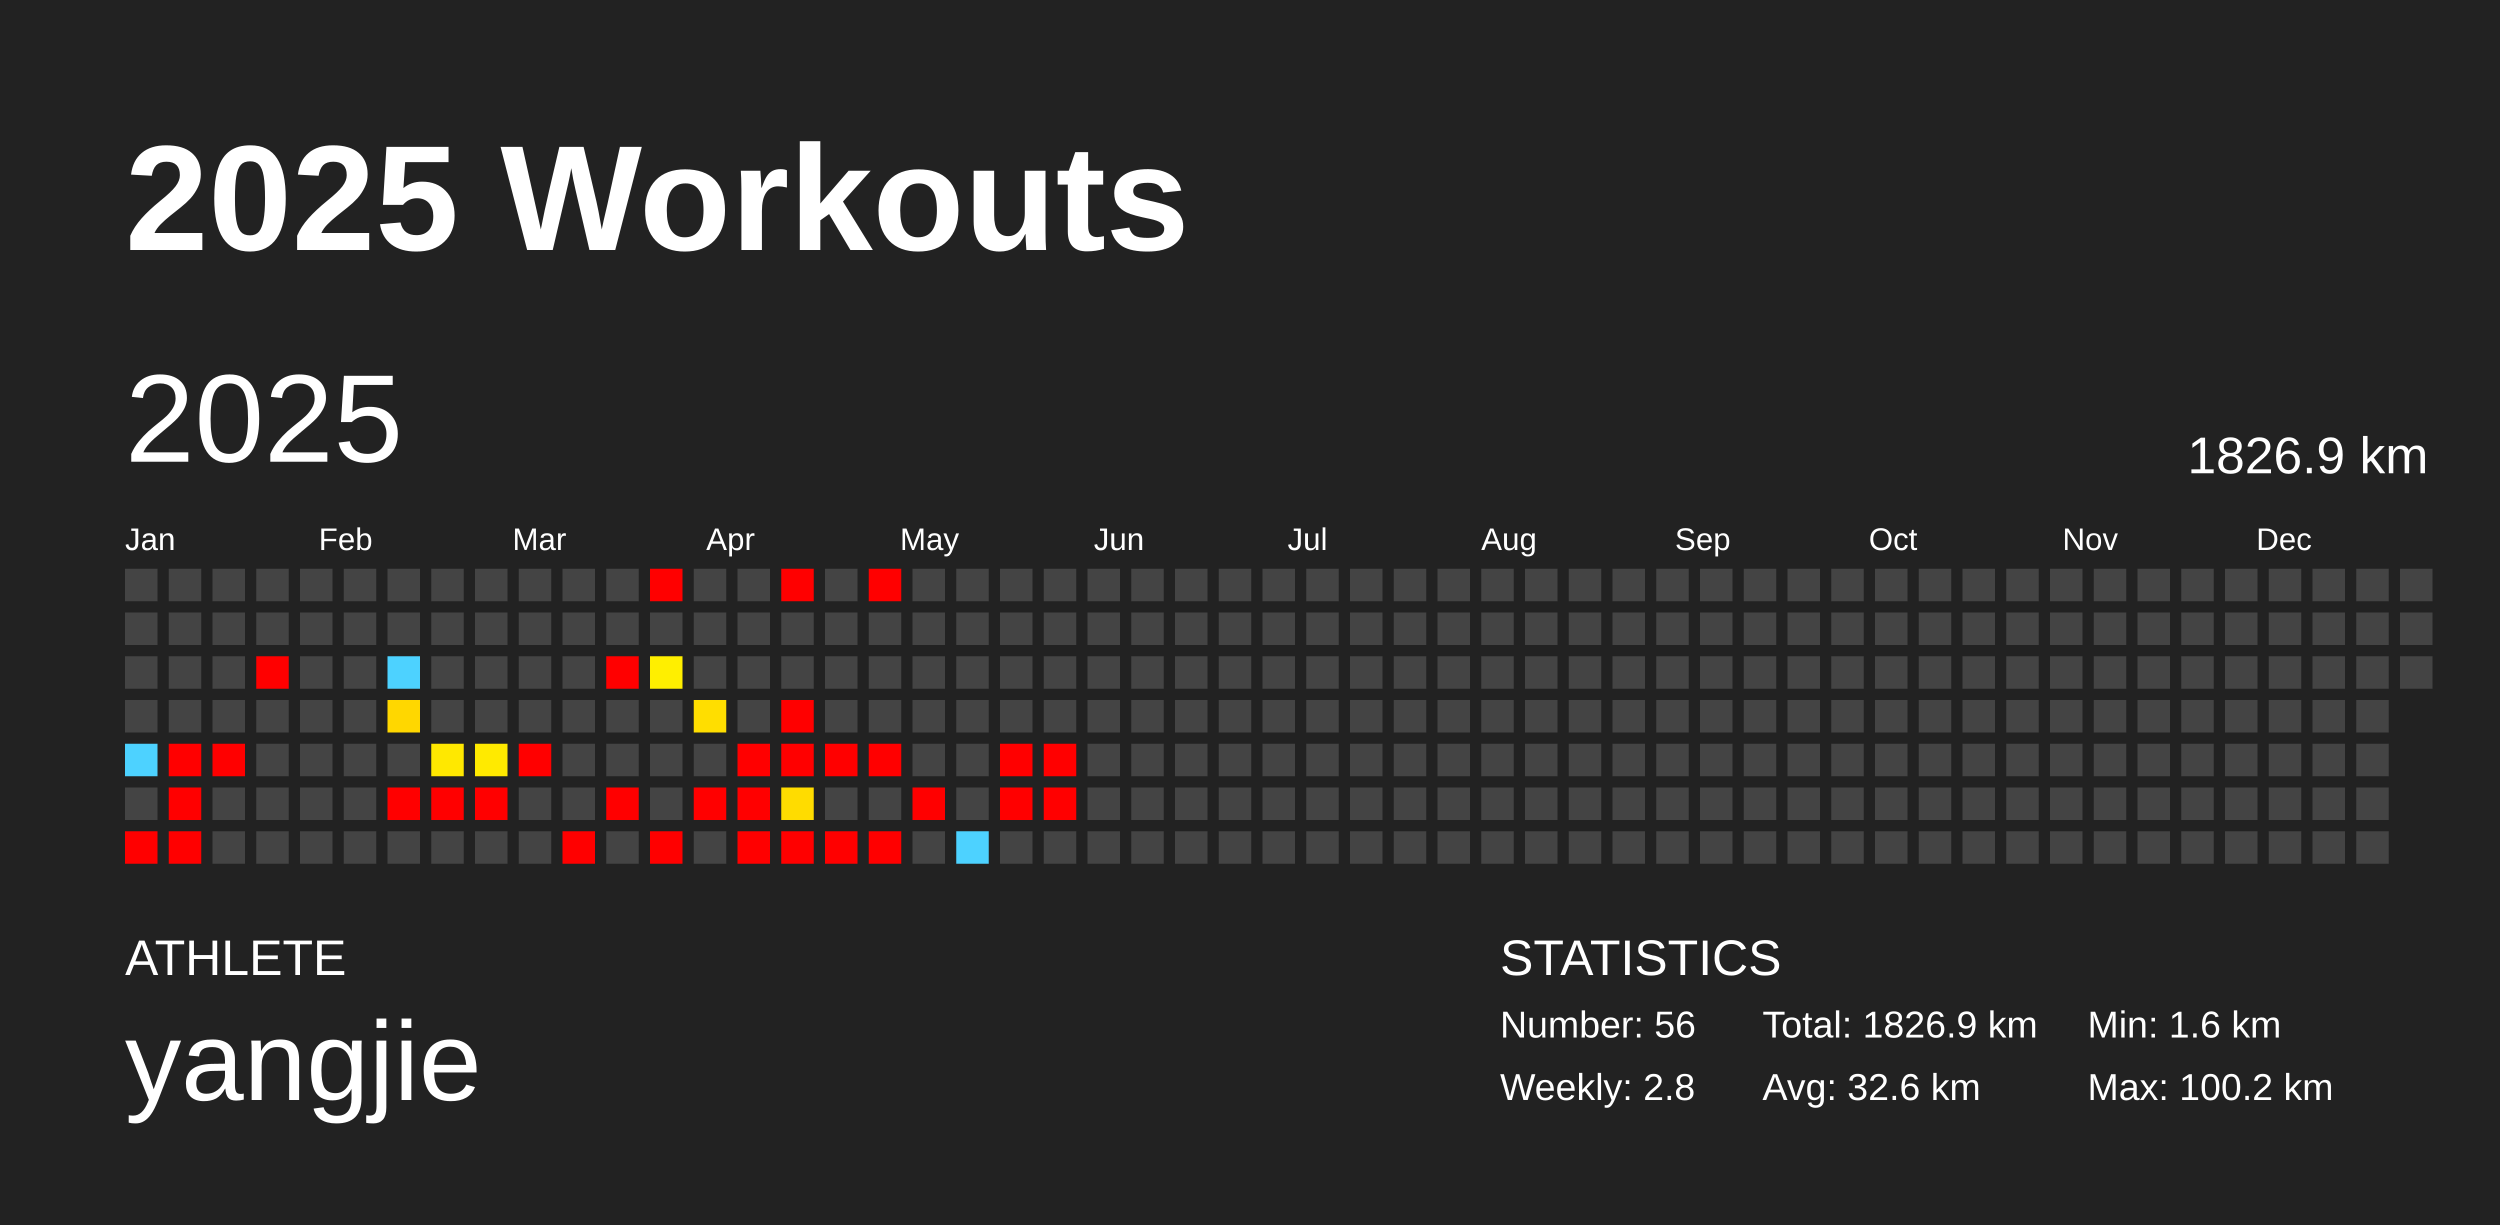
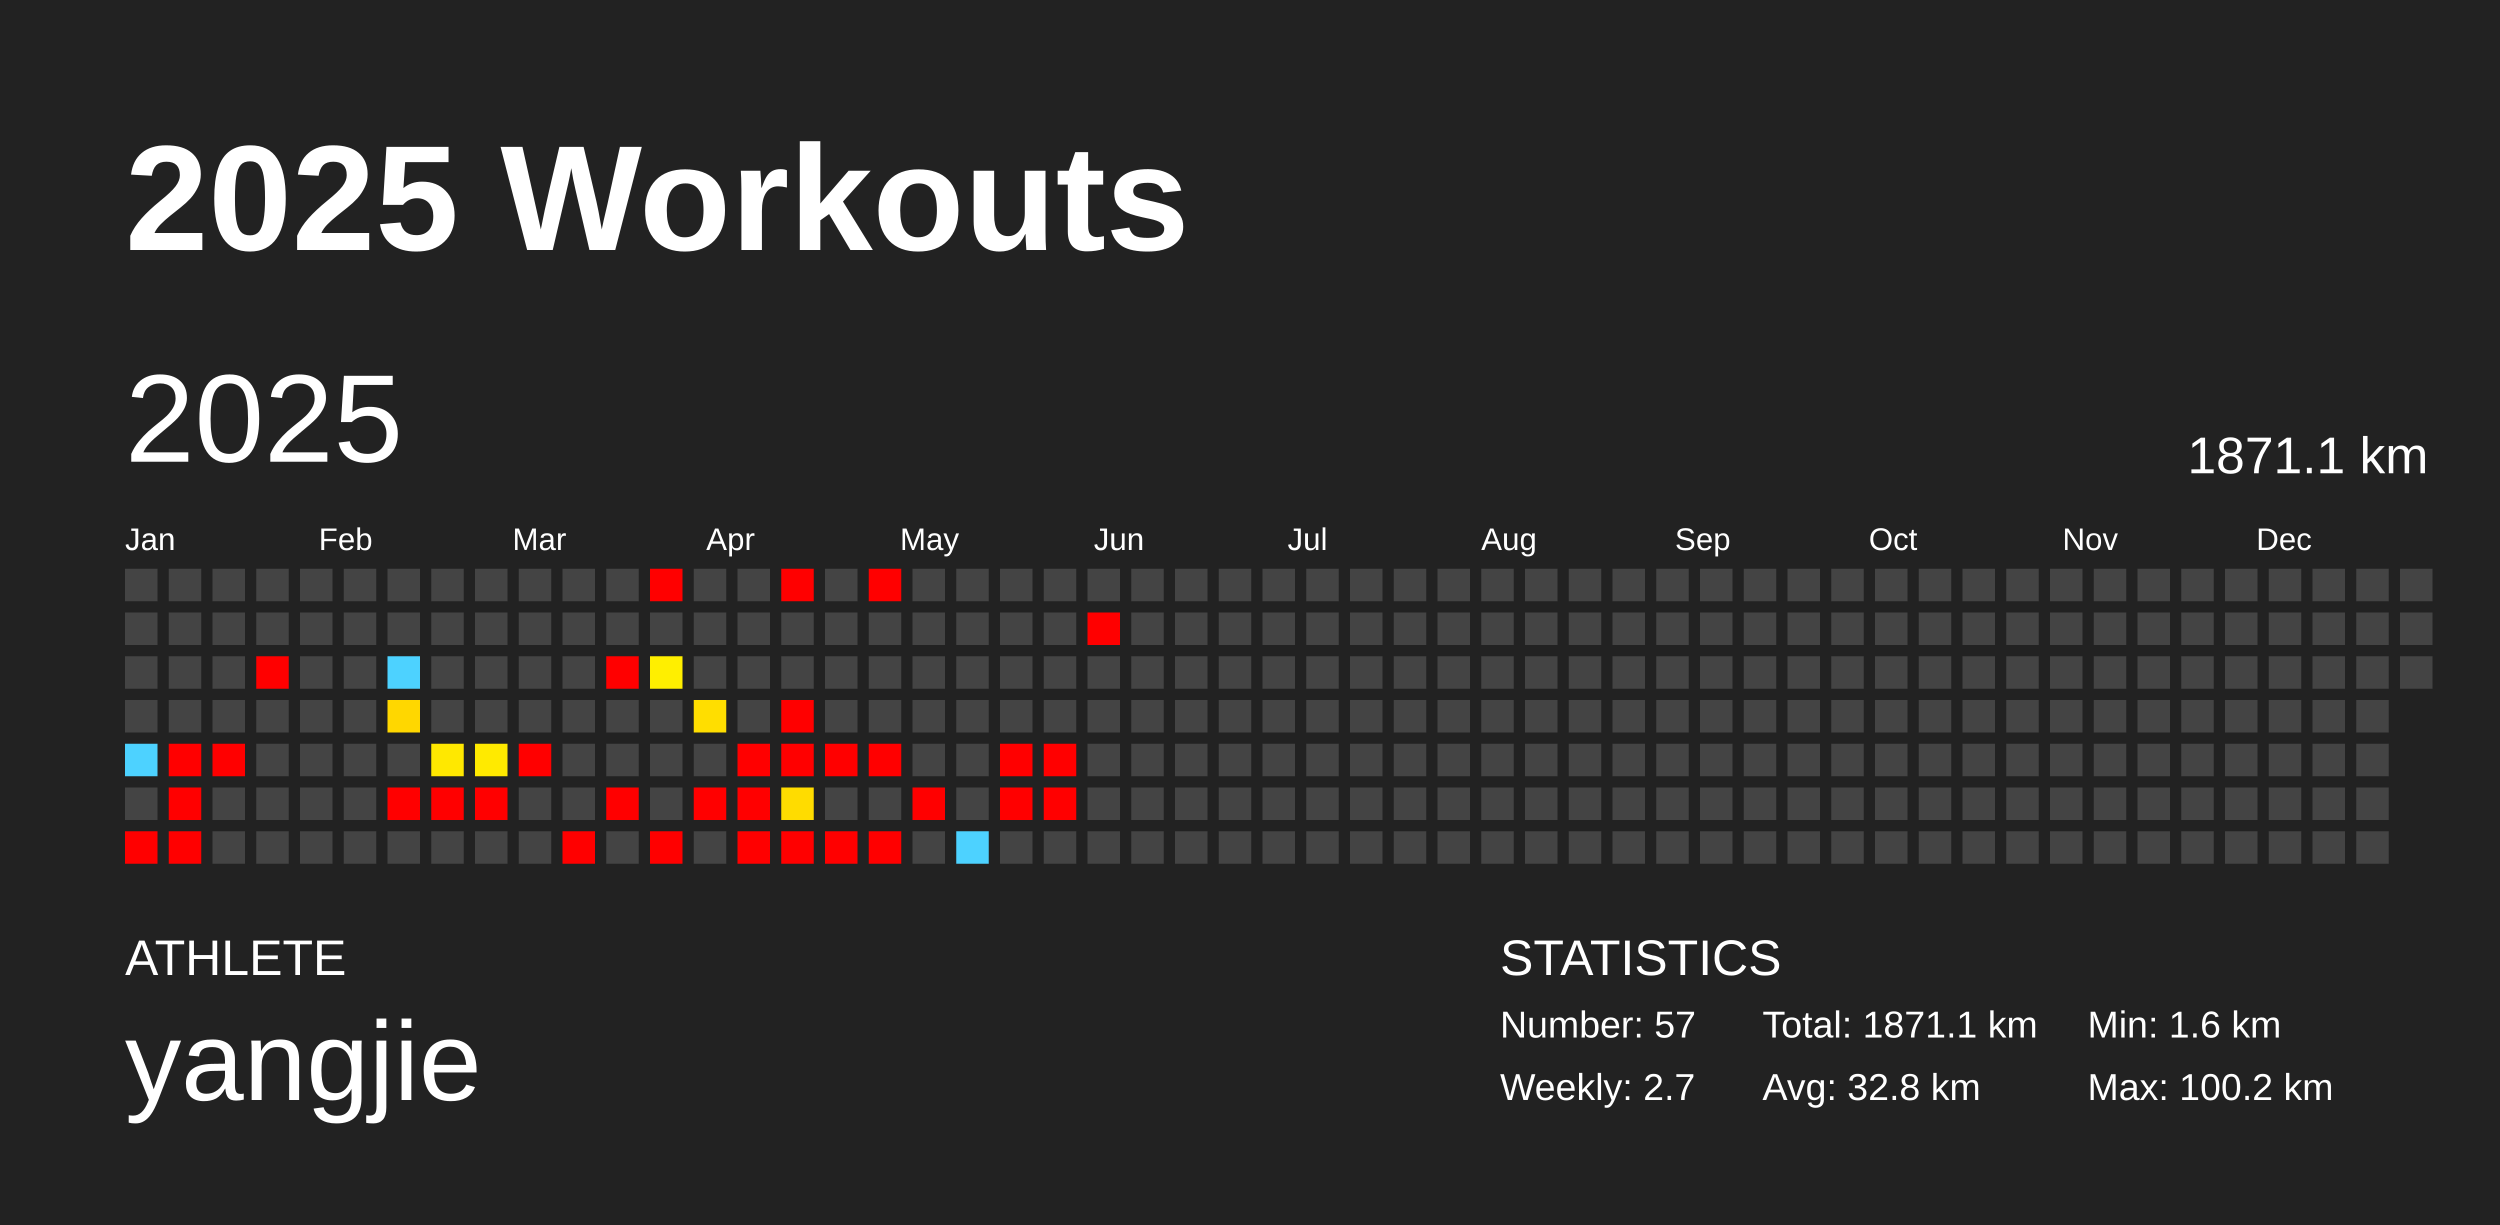
<svg xmlns="http://www.w3.org/2000/svg" baseProfile="full" height="98mm" version="1.1" viewBox="0,0,200,98" width="200mm">
  <defs />
  <rect fill="#222222" height="98" width="200" x="0" y="0" />
  <text fill="#FFFFFF" style="font-size:12px; font-family:Arial; font-weight:bold;" x="10" y="20">2025 Workouts</text>
  <text fill="#FFFFFF" style="font-size:4px; font-family:Arial" x="10" y="78">ATHLETE</text>
  <text fill="#FFFFFF" style="font-size:9px; font-family:Arial" x="10" y="88">yangjie</text>
  <text fill="#FFFFFF" style="font-size:4px; font-family:Arial" x="120" y="78">STATISTICS</text>
-   <text fill="#FFFFFF" style="font-size:3px; font-family:Arial" x="120" y="83">Number: 56</text>
-   <text fill="#FFFFFF" style="font-size:3px; font-family:Arial" x="120" y="88">Weekly: 2.8</text>
-   <text fill="#FFFFFF" style="font-size:3px; font-family:Arial" x="141" y="83">Total: 1826.9 km</text>
-   <text fill="#FFFFFF" style="font-size:3px; font-family:Arial" x="141" y="88">Avg: 32.6 km</text>
+   <text fill="#FFFFFF" style="font-size:3px; font-family:Arial" x="120" y="83">Number: 57</text>
+   <text fill="#FFFFFF" style="font-size:3px; font-family:Arial" x="120" y="88">Weekly: 2.7</text>
+   <text fill="#FFFFFF" style="font-size:3px; font-family:Arial" x="141" y="83">Total: 1871.1 km</text>
+   <text fill="#FFFFFF" style="font-size:3px; font-family:Arial" x="141" y="88">Avg: 32.8 km</text>
  <text fill="#FFFFFF" style="font-size:3px; font-family:Arial" x="167" y="83">Min: 1.6 km</text>
  <text fill="#FFFFFF" style="font-size:3px; font-family:Arial" x="167" y="88">Max: 100.2 km</text>
  <text dominant-baseline="hanging" fill="#FFFFFF" style="font-size:10.0px; font-family:Arial;" x="10" y="30">2025</text>
-   <text dominant-baseline="hanging" fill="#FFFFFF" style="font-size:4.125px; font-family:Arial;" x="175" y="35">1826.9 km</text>
+   <text dominant-baseline="hanging" fill="#FFFFFF" style="font-size:4.125px; font-family:Arial;" x="175" y="35">1871.1 km</text>
  <text fill="#FFFFFF" style="font-size:2.5px; font-family:Arial" x="10.0" y="44">Jan</text>
  <text fill="#FFFFFF" style="font-size:2.5px; font-family:Arial" x="25.5" y="44">Feb</text>
  <text fill="#FFFFFF" style="font-size:2.5px; font-family:Arial" x="41.0" y="44">Mar</text>
  <text fill="#FFFFFF" style="font-size:2.5px; font-family:Arial" x="56.5" y="44">Apr</text>
  <text fill="#FFFFFF" style="font-size:2.5px; font-family:Arial" x="72.0" y="44">May</text>
  <text fill="#FFFFFF" style="font-size:2.5px; font-family:Arial" x="87.5" y="44">Jun</text>
  <text fill="#FFFFFF" style="font-size:2.5px; font-family:Arial" x="103.0" y="44">Jul</text>
  <text fill="#FFFFFF" style="font-size:2.5px; font-family:Arial" x="118.5" y="44">Aug</text>
  <text fill="#FFFFFF" style="font-size:2.5px; font-family:Arial" x="134.0" y="44">Sep</text>
  <text fill="#FFFFFF" style="font-size:2.5px; font-family:Arial" x="149.5" y="44">Oct</text>
  <text fill="#FFFFFF" style="font-size:2.5px; font-family:Arial" x="165.0" y="44">Nov</text>
  <text fill="#FFFFFF" style="font-size:2.5px; font-family:Arial" x="180.5" y="44">Dec</text>
  <rect fill="#444444" height="2.6" width="2.6" x="10.0" y="45.5" />
  <rect fill="#444444" height="2.6" width="2.6" x="10.0" y="49.0" />
  <rect fill="#444444" height="2.6" width="2.6" x="10.0" y="52.5" />
  <rect fill="#444444" height="2.6" width="2.6" x="10.0" y="56.0" />
  <rect fill="#4dd2ff" height="2.6" width="2.6" x="10.0" y="59.5" />
  <rect fill="#444444" height="2.6" width="2.6" x="10.0" y="63.0" />
  <rect fill="red" height="2.6" width="2.6" x="10.0" y="66.5" />
  <rect fill="#444444" height="2.6" width="2.6" x="13.5" y="45.5" />
  <rect fill="#444444" height="2.6" width="2.6" x="13.5" y="49.0" />
  <rect fill="#444444" height="2.6" width="2.6" x="13.5" y="52.5" />
  <rect fill="#444444" height="2.6" width="2.6" x="13.5" y="56.0" />
  <rect fill="red" height="2.6" width="2.6" x="13.5" y="59.5" />
  <rect fill="red" height="2.6" width="2.6" x="13.5" y="63.0" />
  <rect fill="red" height="2.6" width="2.6" x="13.5" y="66.5" />
  <rect fill="#444444" height="2.6" width="2.6" x="17.0" y="45.5" />
  <rect fill="#444444" height="2.6" width="2.6" x="17.0" y="49.0" />
  <rect fill="#444444" height="2.6" width="2.6" x="17.0" y="52.5" />
  <rect fill="#444444" height="2.6" width="2.6" x="17.0" y="56.0" />
  <rect fill="red" height="2.6" width="2.6" x="17.0" y="59.5" />
  <rect fill="#444444" height="2.6" width="2.6" x="17.0" y="63.0" />
  <rect fill="#444444" height="2.6" width="2.6" x="17.0" y="66.5" />
  <rect fill="#444444" height="2.6" width="2.6" x="20.5" y="45.5" />
  <rect fill="#444444" height="2.6" width="2.6" x="20.5" y="49.0" />
  <rect fill="red" height="2.6" width="2.6" x="20.5" y="52.5" />
  <rect fill="#444444" height="2.6" width="2.6" x="20.5" y="56.0" />
  <rect fill="#444444" height="2.6" width="2.6" x="20.5" y="59.5" />
  <rect fill="#444444" height="2.6" width="2.6" x="20.5" y="63.0" />
  <rect fill="#444444" height="2.6" width="2.6" x="20.5" y="66.5" />
  <rect fill="#444444" height="2.6" width="2.6" x="24.0" y="45.5" />
  <rect fill="#444444" height="2.6" width="2.6" x="24.0" y="49.0" />
  <rect fill="#444444" height="2.6" width="2.6" x="24.0" y="52.5" />
  <rect fill="#444444" height="2.6" width="2.6" x="24.0" y="56.0" />
  <rect fill="#444444" height="2.6" width="2.6" x="24.0" y="59.5" />
  <rect fill="#444444" height="2.6" width="2.6" x="24.0" y="63.0" />
  <rect fill="#444444" height="2.6" width="2.6" x="24.0" y="66.5" />
  <rect fill="#444444" height="2.6" width="2.6" x="27.5" y="45.5" />
  <rect fill="#444444" height="2.6" width="2.6" x="27.5" y="49.0" />
  <rect fill="#444444" height="2.6" width="2.6" x="27.5" y="52.5" />
  <rect fill="#444444" height="2.6" width="2.6" x="27.5" y="56.0" />
  <rect fill="#444444" height="2.6" width="2.6" x="27.5" y="59.5" />
  <rect fill="#444444" height="2.6" width="2.6" x="27.5" y="63.0" />
  <rect fill="#444444" height="2.6" width="2.6" x="27.5" y="66.5" />
  <rect fill="#444444" height="2.6" width="2.6" x="31.0" y="45.5" />
  <rect fill="#444444" height="2.6" width="2.6" x="31.0" y="49.0" />
  <rect fill="#4dd2ff" height="2.6" width="2.6" x="31.0" y="52.5" />
  <rect fill="#ffd700" height="2.6" width="2.6" x="31.0" y="56.0" />
  <rect fill="#444444" height="2.6" width="2.6" x="31.0" y="59.5" />
  <rect fill="red" height="2.6" width="2.6" x="31.0" y="63.0" />
  <rect fill="#444444" height="2.6" width="2.6" x="31.0" y="66.5" />
  <rect fill="#444444" height="2.6" width="2.6" x="34.5" y="45.5" />
  <rect fill="#444444" height="2.6" width="2.6" x="34.5" y="49.0" />
  <rect fill="#444444" height="2.6" width="2.6" x="34.5" y="52.5" />
  <rect fill="#444444" height="2.6" width="2.6" x="34.5" y="56.0" />
  <rect fill="#ffe800" height="2.6" width="2.6" x="34.5" y="59.5" />
  <rect fill="red" height="2.6" width="2.6" x="34.5" y="63.0" />
  <rect fill="#444444" height="2.6" width="2.6" x="34.5" y="66.5" />
  <rect fill="#444444" height="2.6" width="2.6" x="38.0" y="45.5" />
  <rect fill="#444444" height="2.6" width="2.6" x="38.0" y="49.0" />
  <rect fill="#444444" height="2.6" width="2.6" x="38.0" y="52.5" />
  <rect fill="#444444" height="2.6" width="2.6" x="38.0" y="56.0" />
  <rect fill="#ffea00" height="2.6" width="2.6" x="38.0" y="59.5" />
  <rect fill="red" height="2.6" width="2.6" x="38.0" y="63.0" />
  <rect fill="#444444" height="2.6" width="2.6" x="38.0" y="66.5" />
  <rect fill="#444444" height="2.6" width="2.6" x="41.5" y="45.5" />
  <rect fill="#444444" height="2.6" width="2.6" x="41.5" y="49.0" />
  <rect fill="#444444" height="2.6" width="2.6" x="41.5" y="52.5" />
  <rect fill="#444444" height="2.6" width="2.6" x="41.5" y="56.0" />
  <rect fill="red" height="2.6" width="2.6" x="41.5" y="59.5" />
  <rect fill="#444444" height="2.6" width="2.6" x="41.5" y="63.0" />
  <rect fill="#444444" height="2.6" width="2.6" x="41.5" y="66.5" />
  <rect fill="#444444" height="2.6" width="2.6" x="45.0" y="45.5" />
  <rect fill="#444444" height="2.6" width="2.6" x="45.0" y="49.0" />
  <rect fill="#444444" height="2.6" width="2.6" x="45.0" y="52.5" />
  <rect fill="#444444" height="2.6" width="2.6" x="45.0" y="56.0" />
  <rect fill="#444444" height="2.6" width="2.6" x="45.0" y="59.5" />
  <rect fill="#444444" height="2.6" width="2.6" x="45.0" y="63.0" />
  <rect fill="red" height="2.6" width="2.6" x="45.0" y="66.5" />
  <rect fill="#444444" height="2.6" width="2.6" x="48.5" y="45.5" />
  <rect fill="#444444" height="2.6" width="2.6" x="48.5" y="49.0" />
  <rect fill="red" height="2.6" width="2.6" x="48.5" y="52.5" />
  <rect fill="#444444" height="2.6" width="2.6" x="48.5" y="56.0" />
  <rect fill="#444444" height="2.6" width="2.6" x="48.5" y="59.5" />
  <rect fill="red" height="2.6" width="2.6" x="48.5" y="63.0" />
  <rect fill="#444444" height="2.6" width="2.6" x="48.5" y="66.5" />
  <rect fill="red" height="2.6" width="2.6" x="52.0" y="45.5" />
  <rect fill="#444444" height="2.6" width="2.6" x="52.0" y="49.0" />
  <rect fill="#ffef00" height="2.6" width="2.6" x="52.0" y="52.5" />
  <rect fill="#444444" height="2.6" width="2.6" x="52.0" y="56.0" />
  <rect fill="#444444" height="2.6" width="2.6" x="52.0" y="59.5" />
  <rect fill="#444444" height="2.6" width="2.6" x="52.0" y="63.0" />
  <rect fill="red" height="2.6" width="2.6" x="52.0" y="66.5" />
  <rect fill="#444444" height="2.6" width="2.6" x="55.5" y="45.5" />
  <rect fill="#444444" height="2.6" width="2.6" x="55.5" y="49.0" />
  <rect fill="#444444" height="2.6" width="2.6" x="55.5" y="52.5" />
  <rect fill="#ffde00" height="2.6" width="2.6" x="55.5" y="56.0" />
  <rect fill="#444444" height="2.6" width="2.6" x="55.5" y="59.5" />
  <rect fill="red" height="2.6" width="2.6" x="55.5" y="63.0" />
  <rect fill="#444444" height="2.6" width="2.6" x="55.5" y="66.5" />
  <rect fill="#444444" height="2.6" width="2.6" x="59.0" y="45.5" />
  <rect fill="#444444" height="2.6" width="2.6" x="59.0" y="49.0" />
  <rect fill="#444444" height="2.6" width="2.6" x="59.0" y="52.5" />
  <rect fill="#444444" height="2.6" width="2.6" x="59.0" y="56.0" />
  <rect fill="red" height="2.6" width="2.6" x="59.0" y="59.5" />
  <rect fill="red" height="2.6" width="2.6" x="59.0" y="63.0" />
  <rect fill="red" height="2.6" width="2.6" x="59.0" y="66.5" />
  <rect fill="red" height="2.6" width="2.6" x="62.5" y="45.5" />
  <rect fill="#444444" height="2.6" width="2.6" x="62.5" y="49.0" />
  <rect fill="#444444" height="2.6" width="2.6" x="62.5" y="52.5" />
  <rect fill="red" height="2.6" width="2.6" x="62.5" y="56.0" />
  <rect fill="red" height="2.6" width="2.6" x="62.5" y="59.5" />
  <rect fill="#ffdc00" height="2.6" width="2.6" x="62.5" y="63.0" />
  <rect fill="red" height="2.6" width="2.6" x="62.5" y="66.5" />
  <rect fill="#444444" height="2.6" width="2.6" x="66.0" y="45.5" />
  <rect fill="#444444" height="2.6" width="2.6" x="66.0" y="49.0" />
  <rect fill="#444444" height="2.6" width="2.6" x="66.0" y="52.5" />
  <rect fill="#444444" height="2.6" width="2.6" x="66.0" y="56.0" />
  <rect fill="red" height="2.6" width="2.6" x="66.0" y="59.5" />
  <rect fill="#444444" height="2.6" width="2.6" x="66.0" y="63.0" />
  <rect fill="red" height="2.6" width="2.6" x="66.0" y="66.5" />
  <rect fill="red" height="2.6" width="2.6" x="69.5" y="45.5" />
  <rect fill="#444444" height="2.6" width="2.6" x="69.5" y="49.0" />
  <rect fill="#444444" height="2.6" width="2.6" x="69.5" y="52.5" />
  <rect fill="#444444" height="2.6" width="2.6" x="69.5" y="56.0" />
  <rect fill="red" height="2.6" width="2.6" x="69.5" y="59.5" />
  <rect fill="#444444" height="2.6" width="2.6" x="69.5" y="63.0" />
  <rect fill="red" height="2.6" width="2.6" x="69.5" y="66.5" />
  <rect fill="#444444" height="2.6" width="2.6" x="73.0" y="45.5" />
  <rect fill="#444444" height="2.6" width="2.6" x="73.0" y="49.0" />
  <rect fill="#444444" height="2.6" width="2.6" x="73.0" y="52.5" />
  <rect fill="#444444" height="2.6" width="2.6" x="73.0" y="56.0" />
  <rect fill="#444444" height="2.6" width="2.6" x="73.0" y="59.5" />
  <rect fill="red" height="2.6" width="2.6" x="73.0" y="63.0" />
  <rect fill="#444444" height="2.6" width="2.6" x="73.0" y="66.5" />
  <rect fill="#444444" height="2.6" width="2.6" x="76.5" y="45.5" />
  <rect fill="#444444" height="2.6" width="2.6" x="76.5" y="49.0" />
  <rect fill="#444444" height="2.6" width="2.6" x="76.5" y="52.5" />
  <rect fill="#444444" height="2.6" width="2.6" x="76.5" y="56.0" />
  <rect fill="#444444" height="2.6" width="2.6" x="76.5" y="59.5" />
  <rect fill="#444444" height="2.6" width="2.6" x="76.5" y="63.0" />
  <rect fill="#4dd2ff" height="2.6" width="2.6" x="76.5" y="66.5" />
  <rect fill="#444444" height="2.6" width="2.6" x="80.0" y="45.5" />
  <rect fill="#444444" height="2.6" width="2.6" x="80.0" y="49.0" />
  <rect fill="#444444" height="2.6" width="2.6" x="80.0" y="52.5" />
  <rect fill="#444444" height="2.6" width="2.6" x="80.0" y="56.0" />
  <rect fill="red" height="2.6" width="2.6" x="80.0" y="59.5" />
  <rect fill="red" height="2.6" width="2.6" x="80.0" y="63.0" />
  <rect fill="#444444" height="2.6" width="2.6" x="80.0" y="66.5" />
  <rect fill="#444444" height="2.6" width="2.6" x="83.5" y="45.5" />
  <rect fill="#444444" height="2.6" width="2.6" x="83.5" y="49.0" />
  <rect fill="#444444" height="2.6" width="2.6" x="83.5" y="52.5" />
  <rect fill="#444444" height="2.6" width="2.6" x="83.5" y="56.0" />
  <rect fill="red" height="2.6" width="2.6" x="83.5" y="59.5" />
  <rect fill="red" height="2.6" width="2.6" x="83.5" y="63.0" />
  <rect fill="#444444" height="2.6" width="2.6" x="83.5" y="66.5" />
  <rect fill="#444444" height="2.6" width="2.6" x="87.0" y="45.5" />
-   <rect fill="#444444" height="2.6" width="2.6" x="87.0" y="49.0" />
+   <rect fill="red" height="2.6" width="2.6" x="87.0" y="49.0" />
  <rect fill="#444444" height="2.6" width="2.6" x="87.0" y="52.5" />
  <rect fill="#444444" height="2.6" width="2.6" x="87.0" y="56.0" />
  <rect fill="#444444" height="2.6" width="2.6" x="87.0" y="59.5" />
  <rect fill="#444444" height="2.6" width="2.6" x="87.0" y="63.0" />
  <rect fill="#444444" height="2.6" width="2.6" x="87.0" y="66.5" />
  <rect fill="#444444" height="2.6" width="2.6" x="90.5" y="45.5" />
  <rect fill="#444444" height="2.6" width="2.6" x="90.5" y="49.0" />
  <rect fill="#444444" height="2.6" width="2.6" x="90.5" y="52.5" />
  <rect fill="#444444" height="2.6" width="2.6" x="90.5" y="56.0" />
  <rect fill="#444444" height="2.6" width="2.6" x="90.5" y="59.5" />
  <rect fill="#444444" height="2.6" width="2.6" x="90.5" y="63.0" />
  <rect fill="#444444" height="2.6" width="2.6" x="90.5" y="66.5" />
  <rect fill="#444444" height="2.6" width="2.6" x="94.0" y="45.5" />
  <rect fill="#444444" height="2.6" width="2.6" x="94.0" y="49.0" />
  <rect fill="#444444" height="2.6" width="2.6" x="94.0" y="52.5" />
  <rect fill="#444444" height="2.6" width="2.6" x="94.0" y="56.0" />
  <rect fill="#444444" height="2.6" width="2.6" x="94.0" y="59.5" />
  <rect fill="#444444" height="2.6" width="2.6" x="94.0" y="63.0" />
  <rect fill="#444444" height="2.6" width="2.6" x="94.0" y="66.5" />
  <rect fill="#444444" height="2.6" width="2.6" x="97.5" y="45.5" />
  <rect fill="#444444" height="2.6" width="2.6" x="97.5" y="49.0" />
  <rect fill="#444444" height="2.6" width="2.6" x="97.5" y="52.5" />
  <rect fill="#444444" height="2.6" width="2.6" x="97.5" y="56.0" />
  <rect fill="#444444" height="2.6" width="2.6" x="97.5" y="59.5" />
  <rect fill="#444444" height="2.6" width="2.6" x="97.5" y="63.0" />
  <rect fill="#444444" height="2.6" width="2.6" x="97.5" y="66.5" />
  <rect fill="#444444" height="2.6" width="2.6" x="101.0" y="45.5" />
  <rect fill="#444444" height="2.6" width="2.6" x="101.0" y="49.0" />
  <rect fill="#444444" height="2.6" width="2.6" x="101.0" y="52.5" />
  <rect fill="#444444" height="2.6" width="2.6" x="101.0" y="56.0" />
  <rect fill="#444444" height="2.6" width="2.6" x="101.0" y="59.5" />
  <rect fill="#444444" height="2.6" width="2.6" x="101.0" y="63.0" />
  <rect fill="#444444" height="2.6" width="2.6" x="101.0" y="66.5" />
  <rect fill="#444444" height="2.6" width="2.6" x="104.5" y="45.5" />
  <rect fill="#444444" height="2.6" width="2.6" x="104.5" y="49.0" />
  <rect fill="#444444" height="2.6" width="2.6" x="104.5" y="52.5" />
  <rect fill="#444444" height="2.6" width="2.6" x="104.5" y="56.0" />
  <rect fill="#444444" height="2.6" width="2.6" x="104.5" y="59.5" />
  <rect fill="#444444" height="2.6" width="2.6" x="104.5" y="63.0" />
  <rect fill="#444444" height="2.6" width="2.6" x="104.5" y="66.5" />
  <rect fill="#444444" height="2.6" width="2.6" x="108.0" y="45.5" />
  <rect fill="#444444" height="2.6" width="2.6" x="108.0" y="49.0" />
  <rect fill="#444444" height="2.6" width="2.6" x="108.0" y="52.5" />
  <rect fill="#444444" height="2.6" width="2.6" x="108.0" y="56.0" />
  <rect fill="#444444" height="2.6" width="2.6" x="108.0" y="59.5" />
  <rect fill="#444444" height="2.6" width="2.6" x="108.0" y="63.0" />
  <rect fill="#444444" height="2.6" width="2.6" x="108.0" y="66.5" />
  <rect fill="#444444" height="2.6" width="2.6" x="111.5" y="45.5" />
  <rect fill="#444444" height="2.6" width="2.6" x="111.5" y="49.0" />
  <rect fill="#444444" height="2.6" width="2.6" x="111.5" y="52.5" />
  <rect fill="#444444" height="2.6" width="2.6" x="111.5" y="56.0" />
  <rect fill="#444444" height="2.6" width="2.6" x="111.5" y="59.5" />
  <rect fill="#444444" height="2.6" width="2.6" x="111.5" y="63.0" />
  <rect fill="#444444" height="2.6" width="2.6" x="111.5" y="66.5" />
  <rect fill="#444444" height="2.6" width="2.6" x="115.0" y="45.5" />
  <rect fill="#444444" height="2.6" width="2.6" x="115.0" y="49.0" />
  <rect fill="#444444" height="2.6" width="2.6" x="115.0" y="52.5" />
  <rect fill="#444444" height="2.6" width="2.6" x="115.0" y="56.0" />
  <rect fill="#444444" height="2.6" width="2.6" x="115.0" y="59.5" />
  <rect fill="#444444" height="2.6" width="2.6" x="115.0" y="63.0" />
  <rect fill="#444444" height="2.6" width="2.6" x="115.0" y="66.5" />
  <rect fill="#444444" height="2.6" width="2.6" x="118.5" y="45.5" />
  <rect fill="#444444" height="2.6" width="2.6" x="118.5" y="49.0" />
  <rect fill="#444444" height="2.6" width="2.6" x="118.5" y="52.5" />
  <rect fill="#444444" height="2.6" width="2.6" x="118.5" y="56.0" />
  <rect fill="#444444" height="2.6" width="2.6" x="118.5" y="59.5" />
  <rect fill="#444444" height="2.6" width="2.6" x="118.5" y="63.0" />
  <rect fill="#444444" height="2.6" width="2.6" x="118.5" y="66.5" />
  <rect fill="#444444" height="2.6" width="2.6" x="122.0" y="45.5" />
  <rect fill="#444444" height="2.6" width="2.6" x="122.0" y="49.0" />
  <rect fill="#444444" height="2.6" width="2.6" x="122.0" y="52.5" />
  <rect fill="#444444" height="2.6" width="2.6" x="122.0" y="56.0" />
  <rect fill="#444444" height="2.6" width="2.6" x="122.0" y="59.5" />
  <rect fill="#444444" height="2.6" width="2.6" x="122.0" y="63.0" />
  <rect fill="#444444" height="2.6" width="2.6" x="122.0" y="66.5" />
  <rect fill="#444444" height="2.6" width="2.6" x="125.5" y="45.5" />
  <rect fill="#444444" height="2.6" width="2.6" x="125.5" y="49.0" />
  <rect fill="#444444" height="2.6" width="2.6" x="125.5" y="52.5" />
  <rect fill="#444444" height="2.6" width="2.6" x="125.5" y="56.0" />
  <rect fill="#444444" height="2.6" width="2.6" x="125.5" y="59.5" />
  <rect fill="#444444" height="2.6" width="2.6" x="125.5" y="63.0" />
  <rect fill="#444444" height="2.6" width="2.6" x="125.5" y="66.5" />
  <rect fill="#444444" height="2.6" width="2.6" x="129.0" y="45.5" />
  <rect fill="#444444" height="2.6" width="2.6" x="129.0" y="49.0" />
  <rect fill="#444444" height="2.6" width="2.6" x="129.0" y="52.5" />
  <rect fill="#444444" height="2.6" width="2.6" x="129.0" y="56.0" />
  <rect fill="#444444" height="2.6" width="2.6" x="129.0" y="59.5" />
  <rect fill="#444444" height="2.6" width="2.6" x="129.0" y="63.0" />
  <rect fill="#444444" height="2.6" width="2.6" x="129.0" y="66.5" />
  <rect fill="#444444" height="2.6" width="2.6" x="132.5" y="45.5" />
  <rect fill="#444444" height="2.6" width="2.6" x="132.5" y="49.0" />
  <rect fill="#444444" height="2.6" width="2.6" x="132.5" y="52.5" />
  <rect fill="#444444" height="2.6" width="2.6" x="132.5" y="56.0" />
  <rect fill="#444444" height="2.6" width="2.6" x="132.5" y="59.5" />
  <rect fill="#444444" height="2.6" width="2.6" x="132.5" y="63.0" />
  <rect fill="#444444" height="2.6" width="2.6" x="132.5" y="66.5" />
  <rect fill="#444444" height="2.6" width="2.6" x="136.0" y="45.5" />
  <rect fill="#444444" height="2.6" width="2.6" x="136.0" y="49.0" />
  <rect fill="#444444" height="2.6" width="2.6" x="136.0" y="52.5" />
  <rect fill="#444444" height="2.6" width="2.6" x="136.0" y="56.0" />
  <rect fill="#444444" height="2.6" width="2.6" x="136.0" y="59.5" />
  <rect fill="#444444" height="2.6" width="2.6" x="136.0" y="63.0" />
  <rect fill="#444444" height="2.6" width="2.6" x="136.0" y="66.5" />
  <rect fill="#444444" height="2.6" width="2.6" x="139.5" y="45.5" />
  <rect fill="#444444" height="2.6" width="2.6" x="139.5" y="49.0" />
  <rect fill="#444444" height="2.6" width="2.6" x="139.5" y="52.5" />
  <rect fill="#444444" height="2.6" width="2.6" x="139.5" y="56.0" />
  <rect fill="#444444" height="2.6" width="2.6" x="139.5" y="59.5" />
  <rect fill="#444444" height="2.6" width="2.6" x="139.5" y="63.0" />
  <rect fill="#444444" height="2.6" width="2.6" x="139.5" y="66.5" />
  <rect fill="#444444" height="2.6" width="2.6" x="143.0" y="45.5" />
  <rect fill="#444444" height="2.6" width="2.6" x="143.0" y="49.0" />
  <rect fill="#444444" height="2.6" width="2.6" x="143.0" y="52.5" />
  <rect fill="#444444" height="2.6" width="2.6" x="143.0" y="56.0" />
  <rect fill="#444444" height="2.6" width="2.6" x="143.0" y="59.5" />
  <rect fill="#444444" height="2.6" width="2.6" x="143.0" y="63.0" />
  <rect fill="#444444" height="2.6" width="2.6" x="143.0" y="66.5" />
  <rect fill="#444444" height="2.6" width="2.6" x="146.5" y="45.5" />
  <rect fill="#444444" height="2.6" width="2.6" x="146.5" y="49.0" />
  <rect fill="#444444" height="2.6" width="2.6" x="146.5" y="52.5" />
  <rect fill="#444444" height="2.6" width="2.6" x="146.5" y="56.0" />
  <rect fill="#444444" height="2.6" width="2.6" x="146.5" y="59.5" />
  <rect fill="#444444" height="2.6" width="2.6" x="146.5" y="63.0" />
  <rect fill="#444444" height="2.6" width="2.6" x="146.5" y="66.5" />
  <rect fill="#444444" height="2.6" width="2.6" x="150.0" y="45.5" />
  <rect fill="#444444" height="2.6" width="2.6" x="150.0" y="49.0" />
  <rect fill="#444444" height="2.6" width="2.6" x="150.0" y="52.5" />
  <rect fill="#444444" height="2.6" width="2.6" x="150.0" y="56.0" />
  <rect fill="#444444" height="2.6" width="2.6" x="150.0" y="59.5" />
  <rect fill="#444444" height="2.6" width="2.6" x="150.0" y="63.0" />
  <rect fill="#444444" height="2.6" width="2.6" x="150.0" y="66.5" />
  <rect fill="#444444" height="2.6" width="2.6" x="153.5" y="45.5" />
  <rect fill="#444444" height="2.6" width="2.6" x="153.5" y="49.0" />
  <rect fill="#444444" height="2.6" width="2.6" x="153.5" y="52.5" />
  <rect fill="#444444" height="2.6" width="2.6" x="153.5" y="56.0" />
  <rect fill="#444444" height="2.6" width="2.6" x="153.5" y="59.5" />
  <rect fill="#444444" height="2.6" width="2.6" x="153.5" y="63.0" />
  <rect fill="#444444" height="2.6" width="2.6" x="153.5" y="66.5" />
  <rect fill="#444444" height="2.6" width="2.6" x="157.0" y="45.5" />
  <rect fill="#444444" height="2.6" width="2.6" x="157.0" y="49.0" />
  <rect fill="#444444" height="2.6" width="2.6" x="157.0" y="52.5" />
  <rect fill="#444444" height="2.6" width="2.6" x="157.0" y="56.0" />
  <rect fill="#444444" height="2.6" width="2.6" x="157.0" y="59.5" />
  <rect fill="#444444" height="2.6" width="2.6" x="157.0" y="63.0" />
  <rect fill="#444444" height="2.6" width="2.6" x="157.0" y="66.5" />
  <rect fill="#444444" height="2.6" width="2.6" x="160.5" y="45.5" />
  <rect fill="#444444" height="2.6" width="2.6" x="160.5" y="49.0" />
  <rect fill="#444444" height="2.6" width="2.6" x="160.5" y="52.5" />
  <rect fill="#444444" height="2.6" width="2.6" x="160.5" y="56.0" />
  <rect fill="#444444" height="2.6" width="2.6" x="160.5" y="59.5" />
  <rect fill="#444444" height="2.6" width="2.6" x="160.5" y="63.0" />
  <rect fill="#444444" height="2.6" width="2.6" x="160.5" y="66.5" />
  <rect fill="#444444" height="2.6" width="2.6" x="164.0" y="45.5" />
  <rect fill="#444444" height="2.6" width="2.6" x="164.0" y="49.0" />
  <rect fill="#444444" height="2.6" width="2.6" x="164.0" y="52.5" />
  <rect fill="#444444" height="2.6" width="2.6" x="164.0" y="56.0" />
  <rect fill="#444444" height="2.6" width="2.6" x="164.0" y="59.5" />
  <rect fill="#444444" height="2.6" width="2.6" x="164.0" y="63.0" />
  <rect fill="#444444" height="2.6" width="2.6" x="164.0" y="66.5" />
  <rect fill="#444444" height="2.6" width="2.6" x="167.5" y="45.5" />
  <rect fill="#444444" height="2.6" width="2.6" x="167.5" y="49.0" />
  <rect fill="#444444" height="2.6" width="2.6" x="167.5" y="52.5" />
  <rect fill="#444444" height="2.6" width="2.6" x="167.5" y="56.0" />
  <rect fill="#444444" height="2.6" width="2.6" x="167.5" y="59.5" />
  <rect fill="#444444" height="2.6" width="2.6" x="167.5" y="63.0" />
  <rect fill="#444444" height="2.6" width="2.6" x="167.5" y="66.5" />
  <rect fill="#444444" height="2.6" width="2.6" x="171.0" y="45.5" />
  <rect fill="#444444" height="2.6" width="2.6" x="171.0" y="49.0" />
  <rect fill="#444444" height="2.6" width="2.6" x="171.0" y="52.5" />
  <rect fill="#444444" height="2.6" width="2.6" x="171.0" y="56.0" />
  <rect fill="#444444" height="2.6" width="2.6" x="171.0" y="59.5" />
  <rect fill="#444444" height="2.6" width="2.6" x="171.0" y="63.0" />
  <rect fill="#444444" height="2.6" width="2.6" x="171.0" y="66.5" />
  <rect fill="#444444" height="2.6" width="2.6" x="174.5" y="45.5" />
  <rect fill="#444444" height="2.6" width="2.6" x="174.5" y="49.0" />
  <rect fill="#444444" height="2.6" width="2.6" x="174.5" y="52.5" />
  <rect fill="#444444" height="2.6" width="2.6" x="174.5" y="56.0" />
  <rect fill="#444444" height="2.6" width="2.6" x="174.5" y="59.5" />
  <rect fill="#444444" height="2.6" width="2.6" x="174.5" y="63.0" />
  <rect fill="#444444" height="2.6" width="2.6" x="174.5" y="66.5" />
  <rect fill="#444444" height="2.6" width="2.6" x="178.0" y="45.5" />
  <rect fill="#444444" height="2.6" width="2.6" x="178.0" y="49.0" />
  <rect fill="#444444" height="2.6" width="2.6" x="178.0" y="52.5" />
  <rect fill="#444444" height="2.6" width="2.6" x="178.0" y="56.0" />
  <rect fill="#444444" height="2.6" width="2.6" x="178.0" y="59.5" />
  <rect fill="#444444" height="2.6" width="2.6" x="178.0" y="63.0" />
  <rect fill="#444444" height="2.6" width="2.6" x="178.0" y="66.5" />
  <rect fill="#444444" height="2.6" width="2.6" x="181.5" y="45.5" />
  <rect fill="#444444" height="2.6" width="2.6" x="181.5" y="49.0" />
  <rect fill="#444444" height="2.6" width="2.6" x="181.5" y="52.5" />
  <rect fill="#444444" height="2.6" width="2.6" x="181.5" y="56.0" />
  <rect fill="#444444" height="2.6" width="2.6" x="181.5" y="59.5" />
  <rect fill="#444444" height="2.6" width="2.6" x="181.5" y="63.0" />
  <rect fill="#444444" height="2.6" width="2.6" x="181.5" y="66.5" />
  <rect fill="#444444" height="2.6" width="2.6" x="185.0" y="45.5" />
  <rect fill="#444444" height="2.6" width="2.6" x="185.0" y="49.0" />
  <rect fill="#444444" height="2.6" width="2.6" x="185.0" y="52.5" />
  <rect fill="#444444" height="2.6" width="2.6" x="185.0" y="56.0" />
  <rect fill="#444444" height="2.6" width="2.6" x="185.0" y="59.5" />
  <rect fill="#444444" height="2.6" width="2.6" x="185.0" y="63.0" />
  <rect fill="#444444" height="2.6" width="2.6" x="185.0" y="66.5" />
  <rect fill="#444444" height="2.6" width="2.6" x="188.5" y="45.5" />
  <rect fill="#444444" height="2.6" width="2.6" x="188.5" y="49.0" />
  <rect fill="#444444" height="2.6" width="2.6" x="188.5" y="52.5" />
  <rect fill="#444444" height="2.6" width="2.6" x="188.5" y="56.0" />
  <rect fill="#444444" height="2.6" width="2.6" x="188.5" y="59.5" />
  <rect fill="#444444" height="2.6" width="2.6" x="188.5" y="63.0" />
  <rect fill="#444444" height="2.6" width="2.6" x="188.5" y="66.5" />
  <rect fill="#444444" height="2.6" width="2.6" x="192.0" y="45.5" />
  <rect fill="#444444" height="2.6" width="2.6" x="192.0" y="49.0" />
  <rect fill="#444444" height="2.6" width="2.6" x="192.0" y="52.5" />
</svg>
